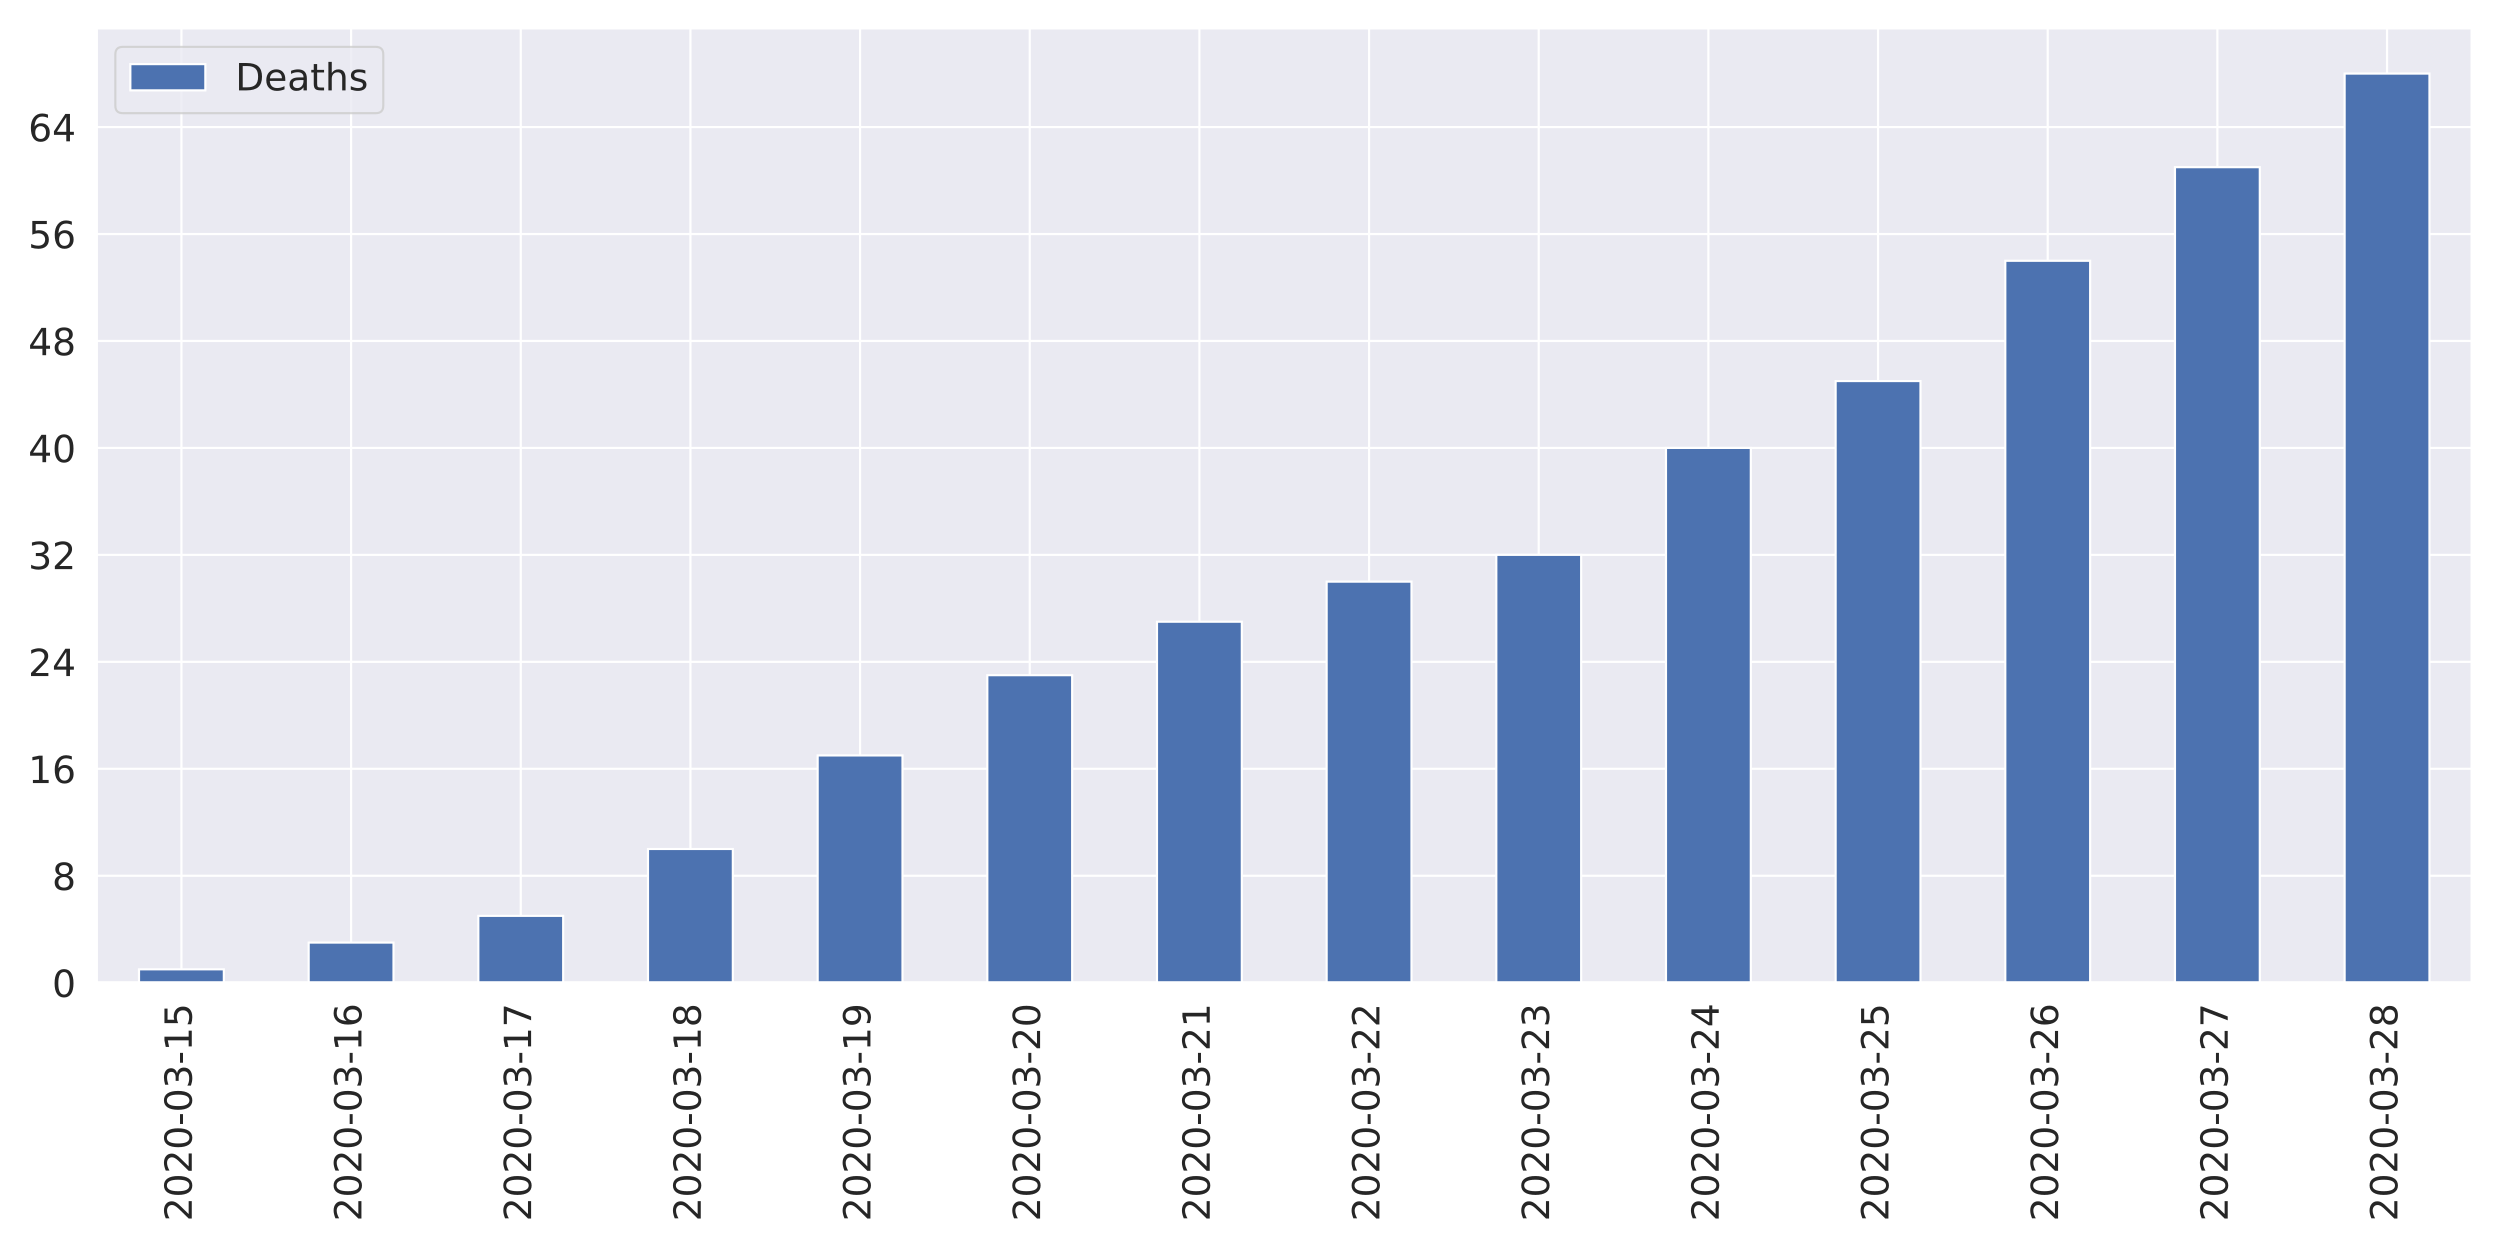
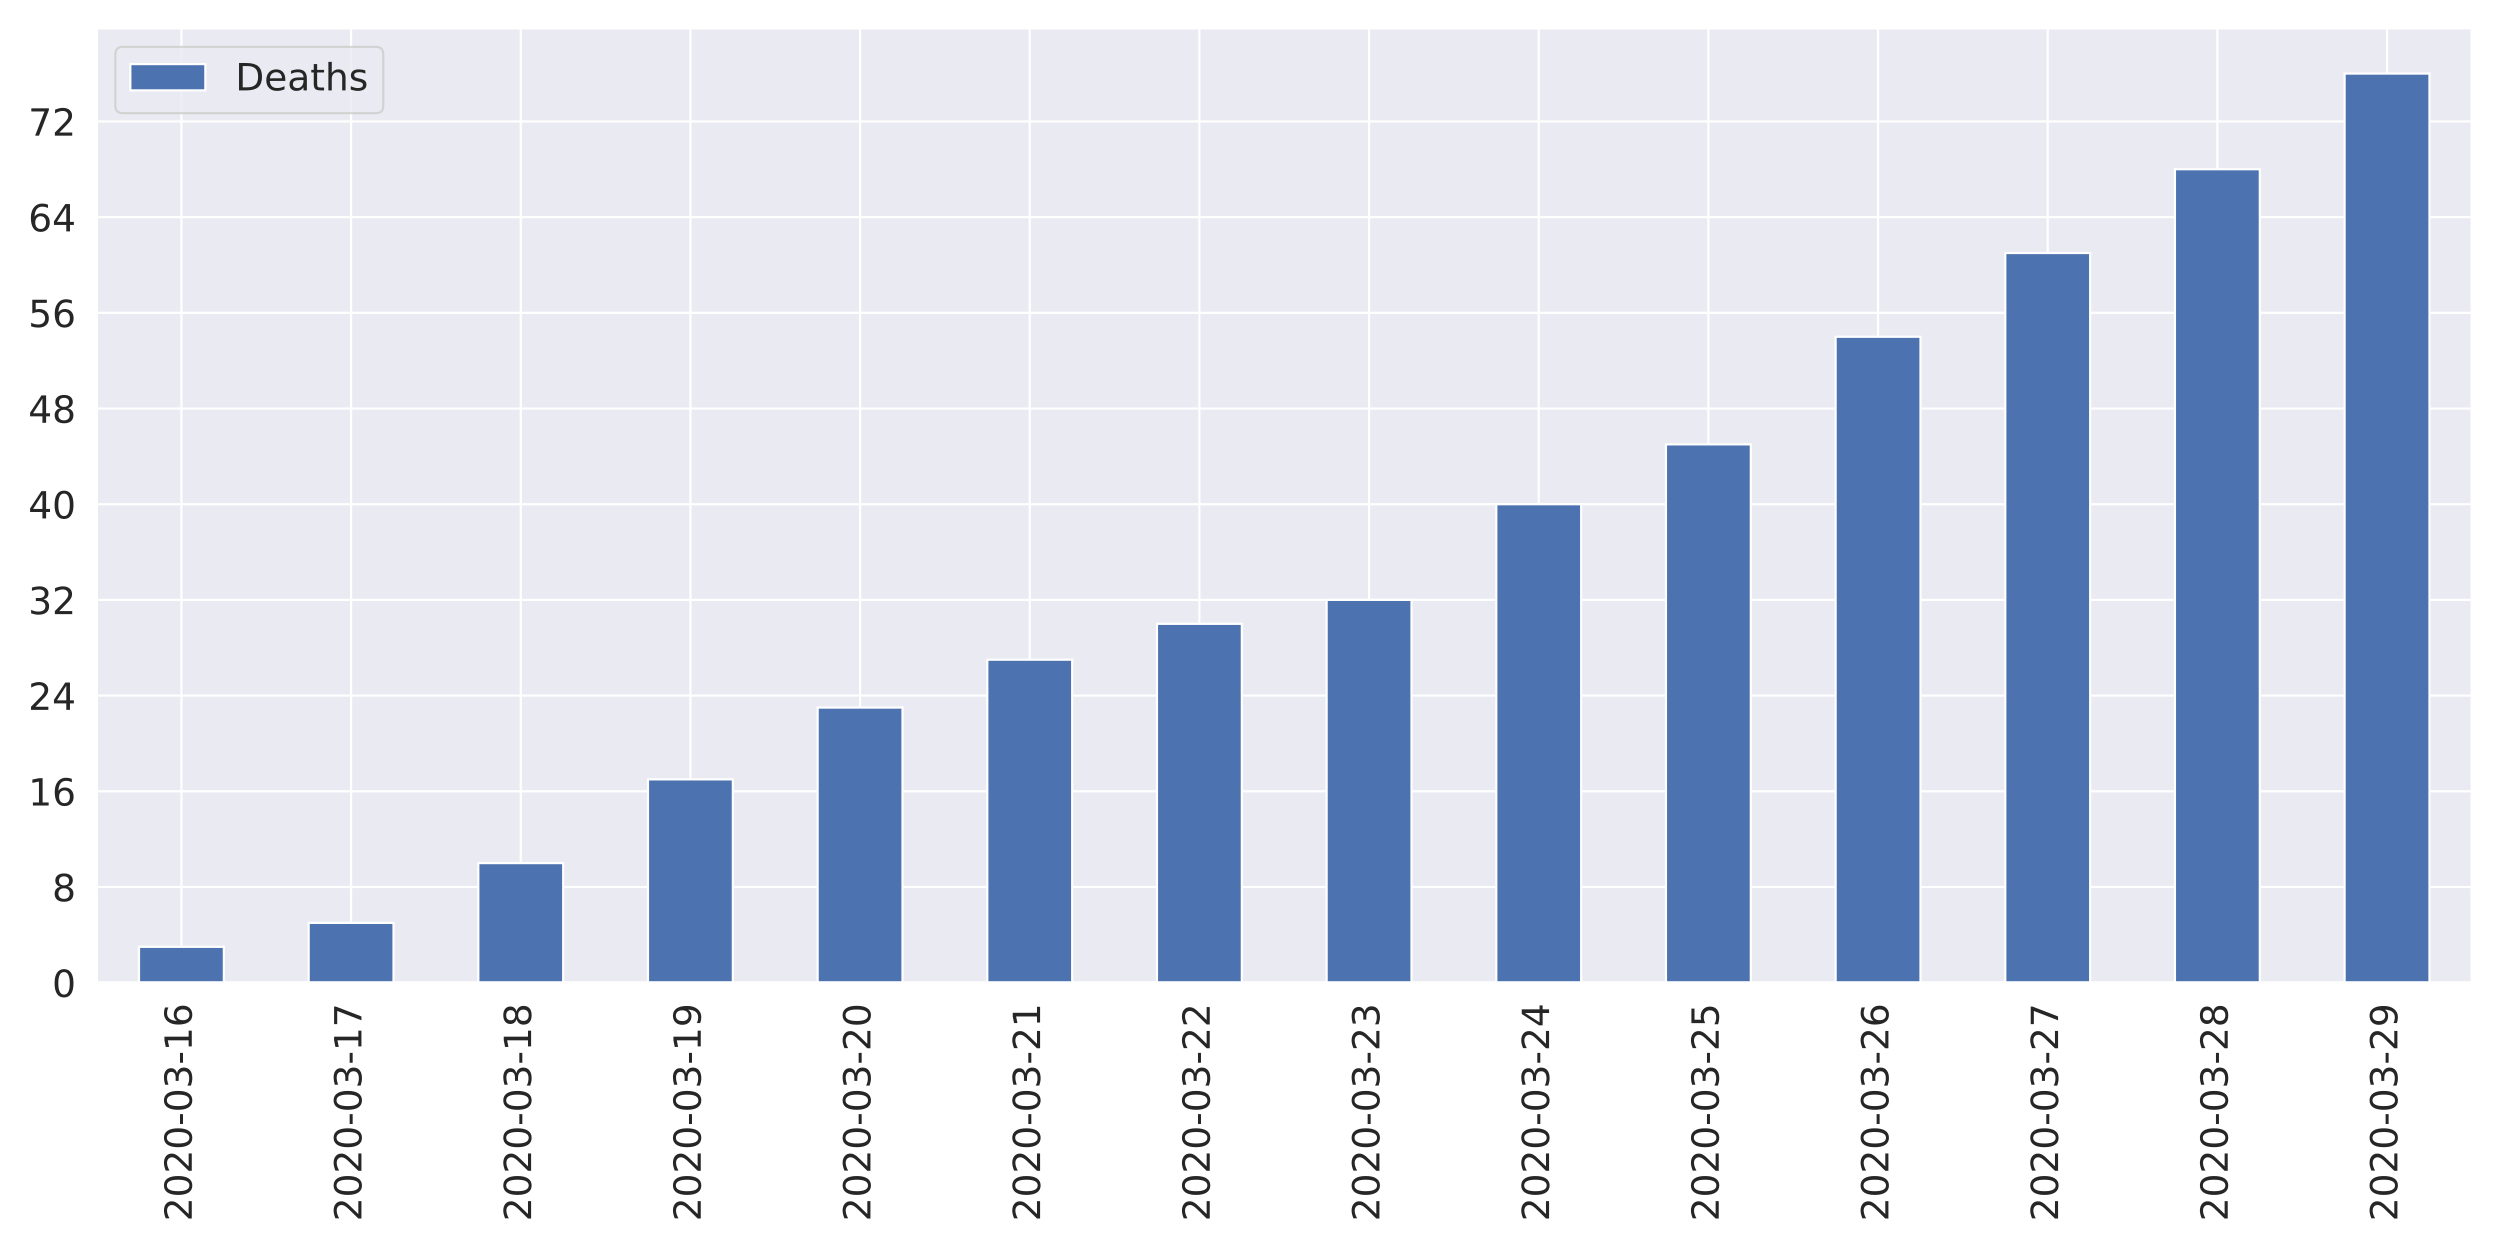
<svg xmlns="http://www.w3.org/2000/svg" xmlns:xlink="http://www.w3.org/1999/xlink" height="576pt" version="1.1" viewBox="0 0 1152 576" width="1152pt">
  <defs>
    <style type="text/css">
*{stroke-linecap:butt;stroke-linejoin:round;}
  </style>
  </defs>
  <g id="figure_1">
    <g id="patch_1">
      <path d="M 0 576  L 1152 576  L 1152 0  L 0 0  z " style="fill:#ffffff;" />
    </g>
    <g id="axes_1">
      <g id="patch_2">
        <path d="M 44.51 452.83  L 1139.04 452.83  L 1139.04 12.96  L 44.51 12.96  z " style="fill:#eaeaf2;" />
      </g>
      <g id="matplotlib.axis_1">
        <g id="xtick_1">
          <g id="line2d_1">
            <path clip-path="url(#p0f785cb7fe)" d="M 83.6 452.83  L 83.6 12.96  " style="fill:none;stroke:#ffffff;stroke-linecap:round;" />
          </g>
          <g id="text_1">
            <defs>
              <path d="M 19.188 8.297  L 53.609 8.297  L 53.609 0  L 7.328 0  L 7.328 8.297  Q 12.938 14.109 22.625 23.891  Q 32.328 33.688 34.812 36.531  Q 39.547 41.844 41.422 45.531  Q 43.312 49.219 43.312 52.781  Q 43.312 58.594 39.234 62.25  Q 35.156 65.922 28.609 65.922  Q 23.969 65.922 18.812 64.312  Q 13.672 62.703 7.812 59.422  L 7.812 69.391  Q 13.766 71.781 18.938 73  Q 24.125 74.219 28.422 74.219  Q 39.75 74.219 46.484 68.547  Q 53.219 62.891 53.219 53.422  Q 53.219 48.922 51.531 44.891  Q 49.859 40.875 45.406 35.406  Q 44.188 33.984 37.641 27.219  Q 31.109 20.453 19.188 8.297  z " id="DejaVuSans-50" />
              <path d="M 31.781 66.406  Q 24.172 66.406 20.328 58.906  Q 16.5 51.422 16.5 36.375  Q 16.5 21.391 20.328 13.891  Q 24.172 6.391 31.781 6.391  Q 39.453 6.391 43.281 13.891  Q 47.125 21.391 47.125 36.375  Q 47.125 51.422 43.281 58.906  Q 39.453 66.406 31.781 66.406  z M 31.781 74.219  Q 44.047 74.219 50.516 64.516  Q 56.984 54.828 56.984 36.375  Q 56.984 17.969 50.516 8.266  Q 44.047 -1.422 31.781 -1.422  Q 19.531 -1.422 13.062 8.266  Q 6.594 17.969 6.594 36.375  Q 6.594 54.828 13.062 64.516  Q 19.531 74.219 31.781 74.219  z " id="DejaVuSans-48" />
              <path d="M 4.891 31.391  L 31.203 31.391  L 31.203 23.391  L 4.891 23.391  z " id="DejaVuSans-45" />
              <path d="M 40.578 39.312  Q 47.656 37.797 51.625 33  Q 55.609 28.219 55.609 21.188  Q 55.609 10.406 48.188 4.484  Q 40.766 -1.422 27.094 -1.422  Q 22.516 -1.422 17.656 -0.516  Q 12.797 0.391 7.625 2.203  L 7.625 11.719  Q 11.719 9.328 16.594 8.109  Q 21.484 6.891 26.812 6.891  Q 36.078 6.891 40.938 10.547  Q 45.797 14.203 45.797 21.188  Q 45.797 27.641 41.281 31.266  Q 36.766 34.906 28.719 34.906  L 20.219 34.906  L 20.219 43.016  L 29.109 43.016  Q 36.375 43.016 40.234 45.922  Q 44.094 48.828 44.094 54.297  Q 44.094 59.906 40.109 62.906  Q 36.141 65.922 28.719 65.922  Q 24.656 65.922 20.016 65.031  Q 15.375 64.156 9.812 62.312  L 9.812 71.094  Q 15.438 72.656 20.344 73.438  Q 25.25 74.219 29.594 74.219  Q 40.828 74.219 47.359 69.109  Q 53.906 64.016 53.906 55.328  Q 53.906 49.266 50.438 45.094  Q 46.969 40.922 40.578 39.312  z " id="DejaVuSans-51" />
              <path d="M 12.406 8.297  L 28.516 8.297  L 28.516 63.922  L 10.984 60.406  L 10.984 69.391  L 28.422 72.906  L 38.281 72.906  L 38.281 8.297  L 54.391 8.297  L 54.391 0  L 12.406 0  z " id="DejaVuSans-49" />
-               <path d="M 10.797 72.906  L 49.516 72.906  L 49.516 64.594  L 19.828 64.594  L 19.828 46.734  Q 21.969 47.469 24.109 47.828  Q 26.266 48.188 28.422 48.188  Q 40.625 48.188 47.75 41.5  Q 54.891 34.812 54.891 23.391  Q 54.891 11.625 47.562 5.094  Q 40.234 -1.422 26.906 -1.422  Q 22.312 -1.422 17.547 -0.641  Q 12.797 0.141 7.719 1.703  L 7.719 11.625  Q 12.109 9.234 16.797 8.062  Q 21.484 6.891 26.703 6.891  Q 35.156 6.891 40.078 11.328  Q 45.016 15.766 45.016 23.391  Q 45.016 31 40.078 35.438  Q 35.156 39.891 26.703 39.891  Q 22.75 39.891 18.812 39.016  Q 14.891 38.141 10.797 36.281  z " id="DejaVuSans-53" />
+               <path d="M 33.016 40.375  Q 26.375 40.375 22.484 35.828  Q 18.609 31.297 18.609 23.391  Q 18.609 15.531 22.484 10.953  Q 26.375 6.391 33.016 6.391  Q 39.656 6.391 43.531 10.953  Q 47.406 15.531 47.406 23.391  Q 47.406 31.297 43.531 35.828  Q 39.656 40.375 33.016 40.375  z M 52.594 71.297  L 52.594 62.312  Q 48.875 64.062 45.094 64.984  Q 41.312 65.922 37.594 65.922  Q 27.828 65.922 22.672 59.328  Q 17.531 52.734 16.797 39.406  Q 19.672 43.656 24.016 45.922  Q 28.375 48.188 33.594 48.188  Q 44.578 48.188 50.953 41.516  Q 57.328 34.859 57.328 23.391  Q 57.328 12.156 50.688 5.359  Q 44.047 -1.422 33.016 -1.422  Q 20.359 -1.422 13.672 8.266  Q 6.984 17.969 6.984 36.375  Q 6.984 53.656 15.188 63.938  Q 23.391 74.219 37.203 74.219  Q 40.922 74.219 44.703 73.484  Q 48.484 72.75 52.594 71.297  z " id="DejaVuSans-54" />
            </defs>
            <g style="fill:#262626;" transform="translate(88.36856 562.7538)rotate(-90)scale(0.1728 -0.1728)">
              <use xlink:href="#DejaVuSans-50" />
              <use x="63.623" xlink:href="#DejaVuSans-48" />
              <use x="127.246" xlink:href="#DejaVuSans-50" />
              <use x="190.869" xlink:href="#DejaVuSans-48" />
              <use x="254.492" xlink:href="#DejaVuSans-45" />
              <use x="290.576" xlink:href="#DejaVuSans-48" />
              <use x="354.199" xlink:href="#DejaVuSans-51" />
              <use x="417.822" xlink:href="#DejaVuSans-45" />
              <use x="453.906" xlink:href="#DejaVuSans-49" />
-               <use x="517.529" xlink:href="#DejaVuSans-53" />
+               <use x="517.529" xlink:href="#DejaVuSans-54" />
            </g>
          </g>
        </g>
        <g id="xtick_2">
          <g id="line2d_2">
            <path clip-path="url(#p0f785cb7fe)" d="M 161.781 452.83  L 161.781 12.96  " style="fill:none;stroke:#ffffff;stroke-linecap:round;" />
          </g>
          <g id="text_2">
            <defs>
-               <path d="M 33.016 40.375  Q 26.375 40.375 22.484 35.828  Q 18.609 31.297 18.609 23.391  Q 18.609 15.531 22.484 10.953  Q 26.375 6.391 33.016 6.391  Q 39.656 6.391 43.531 10.953  Q 47.406 15.531 47.406 23.391  Q 47.406 31.297 43.531 35.828  Q 39.656 40.375 33.016 40.375  z M 52.594 71.297  L 52.594 62.312  Q 48.875 64.062 45.094 64.984  Q 41.312 65.922 37.594 65.922  Q 27.828 65.922 22.672 59.328  Q 17.531 52.734 16.797 39.406  Q 19.672 43.656 24.016 45.922  Q 28.375 48.188 33.594 48.188  Q 44.578 48.188 50.953 41.516  Q 57.328 34.859 57.328 23.391  Q 57.328 12.156 50.688 5.359  Q 44.047 -1.422 33.016 -1.422  Q 20.359 -1.422 13.672 8.266  Q 6.984 17.969 6.984 36.375  Q 6.984 53.656 15.188 63.938  Q 23.391 74.219 37.203 74.219  Q 40.922 74.219 44.703 73.484  Q 48.484 72.75 52.594 71.297  z " id="DejaVuSans-54" />
+               <path d="M 8.203 72.906  L 55.078 72.906  L 55.078 68.703  L 28.609 0  L 18.312 0  L 43.219 64.594  L 8.203 64.594  z " id="DejaVuSans-55" />
            </defs>
            <g style="fill:#262626;" transform="translate(166.5493 562.7538)rotate(-90)scale(0.1728 -0.1728)">
              <use xlink:href="#DejaVuSans-50" />
              <use x="63.623" xlink:href="#DejaVuSans-48" />
              <use x="127.246" xlink:href="#DejaVuSans-50" />
              <use x="190.869" xlink:href="#DejaVuSans-48" />
              <use x="254.492" xlink:href="#DejaVuSans-45" />
              <use x="290.576" xlink:href="#DejaVuSans-48" />
              <use x="354.199" xlink:href="#DejaVuSans-51" />
              <use x="417.822" xlink:href="#DejaVuSans-45" />
              <use x="453.906" xlink:href="#DejaVuSans-49" />
-               <use x="517.529" xlink:href="#DejaVuSans-54" />
+               <use x="517.529" xlink:href="#DejaVuSans-55" />
            </g>
          </g>
        </g>
        <g id="xtick_3">
          <g id="line2d_3">
            <path clip-path="url(#p0f785cb7fe)" d="M 239.962 452.83  L 239.962 12.96  " style="fill:none;stroke:#ffffff;stroke-linecap:round;" />
          </g>
          <g id="text_3">
            <defs>
-               <path d="M 8.203 72.906  L 55.078 72.906  L 55.078 68.703  L 28.609 0  L 18.312 0  L 43.219 64.594  L 8.203 64.594  z " id="DejaVuSans-55" />
+               <path d="M 31.781 34.625  Q 24.75 34.625 20.719 30.859  Q 16.703 27.094 16.703 20.516  Q 16.703 13.922 20.719 10.156  Q 24.75 6.391 31.781 6.391  Q 38.812 6.391 42.859 10.172  Q 46.922 13.969 46.922 20.516  Q 46.922 27.094 42.891 30.859  Q 38.875 34.625 31.781 34.625  z M 21.922 38.812  Q 15.578 40.375 12.031 44.719  Q 8.5 49.078 8.5 55.328  Q 8.5 64.062 14.719 69.141  Q 20.953 74.219 31.781 74.219  Q 42.672 74.219 48.875 69.141  Q 55.078 64.062 55.078 55.328  Q 55.078 49.078 51.531 44.719  Q 48 40.375 41.703 38.812  Q 48.828 37.156 52.797 32.312  Q 56.781 27.484 56.781 20.516  Q 56.781 9.906 50.312 4.234  Q 43.844 -1.422 31.781 -1.422  Q 19.734 -1.422 13.25 4.234  Q 6.781 9.906 6.781 20.516  Q 6.781 27.484 10.781 32.312  Q 14.797 37.156 21.922 38.812  z M 18.312 54.391  Q 18.312 48.734 21.844 45.562  Q 25.391 42.391 31.781 42.391  Q 38.141 42.391 41.719 45.562  Q 45.312 48.734 45.312 54.391  Q 45.312 60.062 41.719 63.234  Q 38.141 66.406 31.781 66.406  Q 25.391 66.406 21.844 63.234  Q 18.312 60.062 18.312 54.391  z " id="DejaVuSans-56" />
            </defs>
            <g style="fill:#262626;" transform="translate(244.73 562.7538)rotate(-90)scale(0.1728 -0.1728)">
              <use xlink:href="#DejaVuSans-50" />
              <use x="63.623" xlink:href="#DejaVuSans-48" />
              <use x="127.246" xlink:href="#DejaVuSans-50" />
              <use x="190.869" xlink:href="#DejaVuSans-48" />
              <use x="254.492" xlink:href="#DejaVuSans-45" />
              <use x="290.576" xlink:href="#DejaVuSans-48" />
              <use x="354.199" xlink:href="#DejaVuSans-51" />
              <use x="417.822" xlink:href="#DejaVuSans-45" />
              <use x="453.906" xlink:href="#DejaVuSans-49" />
-               <use x="517.529" xlink:href="#DejaVuSans-55" />
+               <use x="517.529" xlink:href="#DejaVuSans-56" />
            </g>
          </g>
        </g>
        <g id="xtick_4">
          <g id="line2d_4">
            <path clip-path="url(#p0f785cb7fe)" d="M 318.142 452.83  L 318.142 12.96  " style="fill:none;stroke:#ffffff;stroke-linecap:round;" />
          </g>
          <g id="text_4">
            <defs>
-               <path d="M 31.781 34.625  Q 24.75 34.625 20.719 30.859  Q 16.703 27.094 16.703 20.516  Q 16.703 13.922 20.719 10.156  Q 24.75 6.391 31.781 6.391  Q 38.812 6.391 42.859 10.172  Q 46.922 13.969 46.922 20.516  Q 46.922 27.094 42.891 30.859  Q 38.875 34.625 31.781 34.625  z M 21.922 38.812  Q 15.578 40.375 12.031 44.719  Q 8.5 49.078 8.5 55.328  Q 8.5 64.062 14.719 69.141  Q 20.953 74.219 31.781 74.219  Q 42.672 74.219 48.875 69.141  Q 55.078 64.062 55.078 55.328  Q 55.078 49.078 51.531 44.719  Q 48 40.375 41.703 38.812  Q 48.828 37.156 52.797 32.312  Q 56.781 27.484 56.781 20.516  Q 56.781 9.906 50.312 4.234  Q 43.844 -1.422 31.781 -1.422  Q 19.734 -1.422 13.25 4.234  Q 6.781 9.906 6.781 20.516  Q 6.781 27.484 10.781 32.312  Q 14.797 37.156 21.922 38.812  z M 18.312 54.391  Q 18.312 48.734 21.844 45.562  Q 25.391 42.391 31.781 42.391  Q 38.141 42.391 41.719 45.562  Q 45.312 48.734 45.312 54.391  Q 45.312 60.062 41.719 63.234  Q 38.141 66.406 31.781 66.406  Q 25.391 66.406 21.844 63.234  Q 18.312 60.062 18.312 54.391  z " id="DejaVuSans-56" />
+               <path d="M 10.984 1.516  L 10.984 10.5  Q 14.703 8.734 18.5 7.812  Q 22.312 6.891 25.984 6.891  Q 35.75 6.891 40.891 13.453  Q 46.047 20.016 46.781 33.406  Q 43.953 29.203 39.594 26.953  Q 35.25 24.703 29.984 24.703  Q 19.047 24.703 12.672 31.312  Q 6.297 37.938 6.297 49.422  Q 6.297 60.641 12.938 67.422  Q 19.578 74.219 30.609 74.219  Q 43.266 74.219 49.922 64.516  Q 56.594 54.828 56.594 36.375  Q 56.594 19.141 48.406 8.859  Q 40.234 -1.422 26.422 -1.422  Q 22.703 -1.422 18.891 -0.688  Q 15.094 0.047 10.984 1.516  z M 30.609 32.422  Q 37.25 32.422 41.125 36.953  Q 45.016 41.5 45.016 49.422  Q 45.016 57.281 41.125 61.844  Q 37.25 66.406 30.609 66.406  Q 23.969 66.406 20.094 61.844  Q 16.219 57.281 16.219 49.422  Q 16.219 41.5 20.094 36.953  Q 23.969 32.422 30.609 32.422  z " id="DejaVuSans-57" />
            </defs>
            <g style="fill:#262626;" transform="translate(322.9107 562.7538)rotate(-90)scale(0.1728 -0.1728)">
              <use xlink:href="#DejaVuSans-50" />
              <use x="63.623" xlink:href="#DejaVuSans-48" />
              <use x="127.246" xlink:href="#DejaVuSans-50" />
              <use x="190.869" xlink:href="#DejaVuSans-48" />
              <use x="254.492" xlink:href="#DejaVuSans-45" />
              <use x="290.576" xlink:href="#DejaVuSans-48" />
              <use x="354.199" xlink:href="#DejaVuSans-51" />
              <use x="417.822" xlink:href="#DejaVuSans-45" />
              <use x="453.906" xlink:href="#DejaVuSans-49" />
-               <use x="517.529" xlink:href="#DejaVuSans-56" />
+               <use x="517.529" xlink:href="#DejaVuSans-57" />
            </g>
          </g>
        </g>
        <g id="xtick_5">
          <g id="line2d_5">
            <path clip-path="url(#p0f785cb7fe)" d="M 396.323 452.83  L 396.323 12.96  " style="fill:none;stroke:#ffffff;stroke-linecap:round;" />
          </g>
          <g id="text_5">
-             <defs>
-               <path d="M 10.984 1.516  L 10.984 10.5  Q 14.703 8.734 18.5 7.812  Q 22.312 6.891 25.984 6.891  Q 35.75 6.891 40.891 13.453  Q 46.047 20.016 46.781 33.406  Q 43.953 29.203 39.594 26.953  Q 35.25 24.703 29.984 24.703  Q 19.047 24.703 12.672 31.312  Q 6.297 37.938 6.297 49.422  Q 6.297 60.641 12.938 67.422  Q 19.578 74.219 30.609 74.219  Q 43.266 74.219 49.922 64.516  Q 56.594 54.828 56.594 36.375  Q 56.594 19.141 48.406 8.859  Q 40.234 -1.422 26.422 -1.422  Q 22.703 -1.422 18.891 -0.688  Q 15.094 0.047 10.984 1.516  z M 30.609 32.422  Q 37.25 32.422 41.125 36.953  Q 45.016 41.5 45.016 49.422  Q 45.016 57.281 41.125 61.844  Q 37.25 66.406 30.609 66.406  Q 23.969 66.406 20.094 61.844  Q 16.219 57.281 16.219 49.422  Q 16.219 41.5 20.094 36.953  Q 23.969 32.422 30.609 32.422  z " id="DejaVuSans-57" />
-             </defs>
            <g style="fill:#262626;" transform="translate(401.0914 562.7538)rotate(-90)scale(0.1728 -0.1728)">
              <use xlink:href="#DejaVuSans-50" />
              <use x="63.623" xlink:href="#DejaVuSans-48" />
              <use x="127.246" xlink:href="#DejaVuSans-50" />
              <use x="190.869" xlink:href="#DejaVuSans-48" />
              <use x="254.492" xlink:href="#DejaVuSans-45" />
              <use x="290.576" xlink:href="#DejaVuSans-48" />
              <use x="354.199" xlink:href="#DejaVuSans-51" />
              <use x="417.822" xlink:href="#DejaVuSans-45" />
-               <use x="453.906" xlink:href="#DejaVuSans-49" />
-               <use x="517.529" xlink:href="#DejaVuSans-57" />
+               <use x="453.906" xlink:href="#DejaVuSans-50" />
+               <use x="517.529" xlink:href="#DejaVuSans-48" />
            </g>
          </g>
        </g>
        <g id="xtick_6">
          <g id="line2d_6">
            <path clip-path="url(#p0f785cb7fe)" d="M 474.504 452.83  L 474.504 12.96  " style="fill:none;stroke:#ffffff;stroke-linecap:round;" />
          </g>
          <g id="text_6">
            <g style="fill:#262626;" transform="translate(479.2721 562.7538)rotate(-90)scale(0.1728 -0.1728)">
              <use xlink:href="#DejaVuSans-50" />
              <use x="63.623" xlink:href="#DejaVuSans-48" />
              <use x="127.246" xlink:href="#DejaVuSans-50" />
              <use x="190.869" xlink:href="#DejaVuSans-48" />
              <use x="254.492" xlink:href="#DejaVuSans-45" />
              <use x="290.576" xlink:href="#DejaVuSans-48" />
              <use x="354.199" xlink:href="#DejaVuSans-51" />
              <use x="417.822" xlink:href="#DejaVuSans-45" />
              <use x="453.906" xlink:href="#DejaVuSans-50" />
-               <use x="517.529" xlink:href="#DejaVuSans-48" />
+               <use x="517.529" xlink:href="#DejaVuSans-49" />
            </g>
          </g>
        </g>
        <g id="xtick_7">
          <g id="line2d_7">
            <path clip-path="url(#p0f785cb7fe)" d="M 552.685 452.83  L 552.685 12.96  " style="fill:none;stroke:#ffffff;stroke-linecap:round;" />
          </g>
          <g id="text_7">
            <g style="fill:#262626;" transform="translate(557.4528 562.7538)rotate(-90)scale(0.1728 -0.1728)">
              <use xlink:href="#DejaVuSans-50" />
              <use x="63.623" xlink:href="#DejaVuSans-48" />
              <use x="127.246" xlink:href="#DejaVuSans-50" />
              <use x="190.869" xlink:href="#DejaVuSans-48" />
              <use x="254.492" xlink:href="#DejaVuSans-45" />
              <use x="290.576" xlink:href="#DejaVuSans-48" />
              <use x="354.199" xlink:href="#DejaVuSans-51" />
              <use x="417.822" xlink:href="#DejaVuSans-45" />
              <use x="453.906" xlink:href="#DejaVuSans-50" />
-               <use x="517.529" xlink:href="#DejaVuSans-49" />
+               <use x="517.529" xlink:href="#DejaVuSans-50" />
            </g>
          </g>
        </g>
        <g id="xtick_8">
          <g id="line2d_8">
            <path clip-path="url(#p0f785cb7fe)" d="M 630.865 452.83  L 630.865 12.96  " style="fill:none;stroke:#ffffff;stroke-linecap:round;" />
          </g>
          <g id="text_8">
            <g style="fill:#262626;" transform="translate(635.6336 562.7538)rotate(-90)scale(0.1728 -0.1728)">
              <use xlink:href="#DejaVuSans-50" />
              <use x="63.623" xlink:href="#DejaVuSans-48" />
              <use x="127.246" xlink:href="#DejaVuSans-50" />
              <use x="190.869" xlink:href="#DejaVuSans-48" />
              <use x="254.492" xlink:href="#DejaVuSans-45" />
              <use x="290.576" xlink:href="#DejaVuSans-48" />
              <use x="354.199" xlink:href="#DejaVuSans-51" />
              <use x="417.822" xlink:href="#DejaVuSans-45" />
              <use x="453.906" xlink:href="#DejaVuSans-50" />
-               <use x="517.529" xlink:href="#DejaVuSans-50" />
+               <use x="517.529" xlink:href="#DejaVuSans-51" />
            </g>
          </g>
        </g>
        <g id="xtick_9">
          <g id="line2d_9">
            <path clip-path="url(#p0f785cb7fe)" d="M 709.046 452.83  L 709.046 12.96  " style="fill:none;stroke:#ffffff;stroke-linecap:round;" />
          </g>
          <g id="text_9">
+             <defs>
+               <path d="M 37.797 64.312  L 12.891 25.391  L 37.797 25.391  z M 35.203 72.906  L 47.609 72.906  L 47.609 25.391  L 58.016 25.391  L 58.016 17.188  L 47.609 17.188  L 47.609 0  L 37.797 0  L 37.797 17.188  L 4.891 17.188  L 4.891 26.703  z " id="DejaVuSans-52" />
+             </defs>
            <g style="fill:#262626;" transform="translate(713.8143 562.7538)rotate(-90)scale(0.1728 -0.1728)">
              <use xlink:href="#DejaVuSans-50" />
              <use x="63.623" xlink:href="#DejaVuSans-48" />
              <use x="127.246" xlink:href="#DejaVuSans-50" />
              <use x="190.869" xlink:href="#DejaVuSans-48" />
              <use x="254.492" xlink:href="#DejaVuSans-45" />
              <use x="290.576" xlink:href="#DejaVuSans-48" />
              <use x="354.199" xlink:href="#DejaVuSans-51" />
              <use x="417.822" xlink:href="#DejaVuSans-45" />
              <use x="453.906" xlink:href="#DejaVuSans-50" />
-               <use x="517.529" xlink:href="#DejaVuSans-51" />
+               <use x="517.529" xlink:href="#DejaVuSans-52" />
            </g>
          </g>
        </g>
        <g id="xtick_10">
          <g id="line2d_10">
            <path clip-path="url(#p0f785cb7fe)" d="M 787.227 452.83  L 787.227 12.96  " style="fill:none;stroke:#ffffff;stroke-linecap:round;" />
          </g>
          <g id="text_10">
            <defs>
-               <path d="M 37.797 64.312  L 12.891 25.391  L 37.797 25.391  z M 35.203 72.906  L 47.609 72.906  L 47.609 25.391  L 58.016 25.391  L 58.016 17.188  L 47.609 17.188  L 47.609 0  L 37.797 0  L 37.797 17.188  L 4.891 17.188  L 4.891 26.703  z " id="DejaVuSans-52" />
+               <path d="M 10.797 72.906  L 49.516 72.906  L 49.516 64.594  L 19.828 64.594  L 19.828 46.734  Q 21.969 47.469 24.109 47.828  Q 26.266 48.188 28.422 48.188  Q 40.625 48.188 47.75 41.5  Q 54.891 34.812 54.891 23.391  Q 54.891 11.625 47.562 5.094  Q 40.234 -1.422 26.906 -1.422  Q 22.312 -1.422 17.547 -0.641  Q 12.797 0.141 7.719 1.703  L 7.719 11.625  Q 12.109 9.234 16.797 8.062  Q 21.484 6.891 26.703 6.891  Q 35.156 6.891 40.078 11.328  Q 45.016 15.766 45.016 23.391  Q 45.016 31 40.078 35.438  Q 35.156 39.891 26.703 39.891  Q 22.75 39.891 18.812 39.016  Q 14.891 38.141 10.797 36.281  z " id="DejaVuSans-53" />
            </defs>
            <g style="fill:#262626;" transform="translate(791.995 562.7538)rotate(-90)scale(0.1728 -0.1728)">
              <use xlink:href="#DejaVuSans-50" />
              <use x="63.623" xlink:href="#DejaVuSans-48" />
              <use x="127.246" xlink:href="#DejaVuSans-50" />
              <use x="190.869" xlink:href="#DejaVuSans-48" />
              <use x="254.492" xlink:href="#DejaVuSans-45" />
              <use x="290.576" xlink:href="#DejaVuSans-48" />
              <use x="354.199" xlink:href="#DejaVuSans-51" />
              <use x="417.822" xlink:href="#DejaVuSans-45" />
              <use x="453.906" xlink:href="#DejaVuSans-50" />
-               <use x="517.529" xlink:href="#DejaVuSans-52" />
+               <use x="517.529" xlink:href="#DejaVuSans-53" />
            </g>
          </g>
        </g>
        <g id="xtick_11">
          <g id="line2d_11">
            <path clip-path="url(#p0f785cb7fe)" d="M 865.408 452.83  L 865.408 12.96  " style="fill:none;stroke:#ffffff;stroke-linecap:round;" />
          </g>
          <g id="text_11">
            <g style="fill:#262626;" transform="translate(870.1757 562.7538)rotate(-90)scale(0.1728 -0.1728)">
              <use xlink:href="#DejaVuSans-50" />
              <use x="63.623" xlink:href="#DejaVuSans-48" />
              <use x="127.246" xlink:href="#DejaVuSans-50" />
              <use x="190.869" xlink:href="#DejaVuSans-48" />
              <use x="254.492" xlink:href="#DejaVuSans-45" />
              <use x="290.576" xlink:href="#DejaVuSans-48" />
              <use x="354.199" xlink:href="#DejaVuSans-51" />
              <use x="417.822" xlink:href="#DejaVuSans-45" />
              <use x="453.906" xlink:href="#DejaVuSans-50" />
-               <use x="517.529" xlink:href="#DejaVuSans-53" />
+               <use x="517.529" xlink:href="#DejaVuSans-54" />
            </g>
          </g>
        </g>
        <g id="xtick_12">
          <g id="line2d_12">
            <path clip-path="url(#p0f785cb7fe)" d="M 943.588 452.83  L 943.588 12.96  " style="fill:none;stroke:#ffffff;stroke-linecap:round;" />
          </g>
          <g id="text_12">
            <g style="fill:#262626;" transform="translate(948.3564 562.7538)rotate(-90)scale(0.1728 -0.1728)">
              <use xlink:href="#DejaVuSans-50" />
              <use x="63.623" xlink:href="#DejaVuSans-48" />
              <use x="127.246" xlink:href="#DejaVuSans-50" />
              <use x="190.869" xlink:href="#DejaVuSans-48" />
              <use x="254.492" xlink:href="#DejaVuSans-45" />
              <use x="290.576" xlink:href="#DejaVuSans-48" />
              <use x="354.199" xlink:href="#DejaVuSans-51" />
              <use x="417.822" xlink:href="#DejaVuSans-45" />
              <use x="453.906" xlink:href="#DejaVuSans-50" />
-               <use x="517.529" xlink:href="#DejaVuSans-54" />
+               <use x="517.529" xlink:href="#DejaVuSans-55" />
            </g>
          </g>
        </g>
        <g id="xtick_13">
          <g id="line2d_13">
            <path clip-path="url(#p0f785cb7fe)" d="M 1021.769 452.83  L 1021.769 12.96  " style="fill:none;stroke:#ffffff;stroke-linecap:round;" />
          </g>
          <g id="text_13">
            <g style="fill:#262626;" transform="translate(1026.537 562.7538)rotate(-90)scale(0.1728 -0.1728)">
              <use xlink:href="#DejaVuSans-50" />
              <use x="63.623" xlink:href="#DejaVuSans-48" />
              <use x="127.246" xlink:href="#DejaVuSans-50" />
              <use x="190.869" xlink:href="#DejaVuSans-48" />
              <use x="254.492" xlink:href="#DejaVuSans-45" />
              <use x="290.576" xlink:href="#DejaVuSans-48" />
              <use x="354.199" xlink:href="#DejaVuSans-51" />
              <use x="417.822" xlink:href="#DejaVuSans-45" />
              <use x="453.906" xlink:href="#DejaVuSans-50" />
-               <use x="517.529" xlink:href="#DejaVuSans-55" />
+               <use x="517.529" xlink:href="#DejaVuSans-56" />
            </g>
          </g>
        </g>
        <g id="xtick_14">
          <g id="line2d_14">
            <path clip-path="url(#p0f785cb7fe)" d="M 1099.95 452.83  L 1099.95 12.96  " style="fill:none;stroke:#ffffff;stroke-linecap:round;" />
          </g>
          <g id="text_14">
            <g style="fill:#262626;" transform="translate(1104.718 562.7538)rotate(-90)scale(0.1728 -0.1728)">
              <use xlink:href="#DejaVuSans-50" />
              <use x="63.623" xlink:href="#DejaVuSans-48" />
              <use x="127.246" xlink:href="#DejaVuSans-50" />
              <use x="190.869" xlink:href="#DejaVuSans-48" />
              <use x="254.492" xlink:href="#DejaVuSans-45" />
              <use x="290.576" xlink:href="#DejaVuSans-48" />
              <use x="354.199" xlink:href="#DejaVuSans-51" />
              <use x="417.822" xlink:href="#DejaVuSans-45" />
              <use x="453.906" xlink:href="#DejaVuSans-50" />
-               <use x="517.529" xlink:href="#DejaVuSans-56" />
+               <use x="517.529" xlink:href="#DejaVuSans-57" />
            </g>
          </g>
        </g>
      </g>
      <g id="matplotlib.axis_2">
        <g id="ytick_1">
          <g id="line2d_15">
            <path clip-path="url(#p0f785cb7fe)" d="M 44.51 452.83  L 1139.04 452.83  " style="fill:none;stroke:#ffffff;stroke-linecap:round;" />
          </g>
          <g id="text_15">
            <g style="fill:#262626;" transform="translate(24.0156 459.3951)scale(0.1728 -0.1728)">
              <use xlink:href="#DejaVuSans-48" />
            </g>
          </g>
        </g>
        <g id="ytick_2">
          <g id="line2d_16">
-             <path clip-path="url(#p0f785cb7fe)" d="M 44.51 403.545  L 1139.04 403.545  " style="fill:none;stroke:#ffffff;stroke-linecap:round;" />
+             <path clip-path="url(#p0f785cb7fe)" d="M 44.51 408.733  L 1139.04 408.733  " style="fill:none;stroke:#ffffff;stroke-linecap:round;" />
          </g>
          <g id="text_16">
-             <g style="fill:#262626;" transform="translate(24.0156 410.1099)scale(0.1728 -0.1728)">
+             <g style="fill:#262626;" transform="translate(24.0156 415.2978)scale(0.1728 -0.1728)">
              <use xlink:href="#DejaVuSans-56" />
            </g>
          </g>
        </g>
        <g id="ytick_3">
          <g id="line2d_17">
-             <path clip-path="url(#p0f785cb7fe)" d="M 44.51 354.26  L 1139.04 354.26  " style="fill:none;stroke:#ffffff;stroke-linecap:round;" />
+             <path clip-path="url(#p0f785cb7fe)" d="M 44.51 364.636  L 1139.04 364.636  " style="fill:none;stroke:#ffffff;stroke-linecap:round;" />
          </g>
          <g id="text_17">
-             <g style="fill:#262626;" transform="translate(13.0212 360.8247)scale(0.1728 -0.1728)">
+             <g style="fill:#262626;" transform="translate(13.0212 371.2006)scale(0.1728 -0.1728)">
              <use xlink:href="#DejaVuSans-49" />
              <use x="63.623" xlink:href="#DejaVuSans-54" />
            </g>
          </g>
        </g>
        <g id="ytick_4">
          <g id="line2d_18">
-             <path clip-path="url(#p0f785cb7fe)" d="M 44.51 304.975  L 1139.04 304.975  " style="fill:none;stroke:#ffffff;stroke-linecap:round;" />
+             <path clip-path="url(#p0f785cb7fe)" d="M 44.51 320.538  L 1139.04 320.538  " style="fill:none;stroke:#ffffff;stroke-linecap:round;" />
          </g>
          <g id="text_18">
-             <g style="fill:#262626;" transform="translate(13.0212 311.5396)scale(0.1728 -0.1728)">
+             <g style="fill:#262626;" transform="translate(13.0212 327.1033)scale(0.1728 -0.1728)">
              <use xlink:href="#DejaVuSans-50" />
              <use x="63.623" xlink:href="#DejaVuSans-52" />
            </g>
          </g>
        </g>
        <g id="ytick_5">
          <g id="line2d_19">
-             <path clip-path="url(#p0f785cb7fe)" d="M 44.51 255.689  L 1139.04 255.689  " style="fill:none;stroke:#ffffff;stroke-linecap:round;" />
+             <path clip-path="url(#p0f785cb7fe)" d="M 44.51 276.441  L 1139.04 276.441  " style="fill:none;stroke:#ffffff;stroke-linecap:round;" />
          </g>
          <g id="text_19">
-             <g style="fill:#262626;" transform="translate(13.0212 262.2544)scale(0.1728 -0.1728)">
+             <g style="fill:#262626;" transform="translate(13.0212 283.0061)scale(0.1728 -0.1728)">
              <use xlink:href="#DejaVuSans-51" />
              <use x="63.623" xlink:href="#DejaVuSans-50" />
            </g>
          </g>
        </g>
        <g id="ytick_6">
          <g id="line2d_20">
-             <path clip-path="url(#p0f785cb7fe)" d="M 44.51 206.404  L 1139.04 206.404  " style="fill:none;stroke:#ffffff;stroke-linecap:round;" />
+             <path clip-path="url(#p0f785cb7fe)" d="M 44.51 232.344  L 1139.04 232.344  " style="fill:none;stroke:#ffffff;stroke-linecap:round;" />
          </g>
          <g id="text_20">
-             <g style="fill:#262626;" transform="translate(13.0212 212.9693)scale(0.1728 -0.1728)">
+             <g style="fill:#262626;" transform="translate(13.0212 238.9088)scale(0.1728 -0.1728)">
              <use xlink:href="#DejaVuSans-52" />
              <use x="63.623" xlink:href="#DejaVuSans-48" />
            </g>
          </g>
        </g>
        <g id="ytick_7">
          <g id="line2d_21">
-             <path clip-path="url(#p0f785cb7fe)" d="M 44.51 157.119  L 1139.04 157.119  " style="fill:none;stroke:#ffffff;stroke-linecap:round;" />
+             <path clip-path="url(#p0f785cb7fe)" d="M 44.51 188.247  L 1139.04 188.247  " style="fill:none;stroke:#ffffff;stroke-linecap:round;" />
          </g>
          <g id="text_21">
-             <g style="fill:#262626;" transform="translate(13.0212 163.6841)scale(0.1728 -0.1728)">
+             <g style="fill:#262626;" transform="translate(13.0212 194.8116)scale(0.1728 -0.1728)">
              <use xlink:href="#DejaVuSans-52" />
              <use x="63.623" xlink:href="#DejaVuSans-56" />
            </g>
          </g>
        </g>
        <g id="ytick_8">
          <g id="line2d_22">
-             <path clip-path="url(#p0f785cb7fe)" d="M 44.51 107.834  L 1139.04 107.834  " style="fill:none;stroke:#ffffff;stroke-linecap:round;" />
+             <path clip-path="url(#p0f785cb7fe)" d="M 44.51 144.149  L 1139.04 144.149  " style="fill:none;stroke:#ffffff;stroke-linecap:round;" />
          </g>
          <g id="text_22">
-             <g style="fill:#262626;" transform="translate(13.0212 114.399)scale(0.1728 -0.1728)">
+             <g style="fill:#262626;" transform="translate(13.0212 150.7143)scale(0.1728 -0.1728)">
              <use xlink:href="#DejaVuSans-53" />
              <use x="63.623" xlink:href="#DejaVuSans-54" />
            </g>
          </g>
        </g>
        <g id="ytick_9">
          <g id="line2d_23">
-             <path clip-path="url(#p0f785cb7fe)" d="M 44.51 58.549  L 1139.04 58.549  " style="fill:none;stroke:#ffffff;stroke-linecap:round;" />
+             <path clip-path="url(#p0f785cb7fe)" d="M 44.51 100.052  L 1139.04 100.052  " style="fill:none;stroke:#ffffff;stroke-linecap:round;" />
          </g>
          <g id="text_23">
-             <g style="fill:#262626;" transform="translate(13.0212 65.11382)scale(0.1728 -0.1728)">
+             <g style="fill:#262626;" transform="translate(13.0212 106.6171)scale(0.1728 -0.1728)">
              <use xlink:href="#DejaVuSans-54" />
              <use x="63.623" xlink:href="#DejaVuSans-52" />
            </g>
          </g>
        </g>
+         <g id="ytick_10">
+           <g id="line2d_24">
+             <path clip-path="url(#p0f785cb7fe)" d="M 44.51 55.955  L 1139.04 55.955  " style="fill:none;stroke:#ffffff;stroke-linecap:round;" />
+           </g>
+           <g id="text_24">
+             <g style="fill:#262626;" transform="translate(13.0212 62.51986)scale(0.1728 -0.1728)">
+               <use xlink:href="#DejaVuSans-55" />
+               <use x="63.623" xlink:href="#DejaVuSans-50" />
+             </g>
+           </g>
+         </g>
      </g>
      <g id="patch_3">
-         <path clip-path="url(#p0f785cb7fe)" d="M 64.055 452.83  L 103.146 452.83  L 103.146 446.669  L 64.055 446.669  z " style="fill:#4c72b0;stroke:#ffffff;stroke-linejoin:miter;" />
+         <path clip-path="url(#p0f785cb7fe)" d="M 64.055 452.83  L 103.146 452.83  L 103.146 436.294  L 64.055 436.294  z " style="fill:#4c72b0;stroke:#ffffff;stroke-linejoin:miter;" />
      </g>
      <g id="patch_4">
-         <path clip-path="url(#p0f785cb7fe)" d="M 142.236 452.83  L 181.326 452.83  L 181.326 434.348  L 142.236 434.348  z " style="fill:#4c72b0;stroke:#ffffff;stroke-linejoin:miter;" />
+         <path clip-path="url(#p0f785cb7fe)" d="M 142.236 452.83  L 181.326 452.83  L 181.326 425.269  L 142.236 425.269  z " style="fill:#4c72b0;stroke:#ffffff;stroke-linejoin:miter;" />
      </g>
      <g id="patch_5">
-         <path clip-path="url(#p0f785cb7fe)" d="M 220.417 452.83  L 259.507 452.83  L 259.507 422.027  L 220.417 422.027  z " style="fill:#4c72b0;stroke:#ffffff;stroke-linejoin:miter;" />
+         <path clip-path="url(#p0f785cb7fe)" d="M 220.417 452.83  L 259.507 452.83  L 259.507 397.708  L 220.417 397.708  z " style="fill:#4c72b0;stroke:#ffffff;stroke-linejoin:miter;" />
      </g>
      <g id="patch_6">
-         <path clip-path="url(#p0f785cb7fe)" d="M 298.597 452.83  L 337.688 452.83  L 337.688 391.224  L 298.597 391.224  z " style="fill:#4c72b0;stroke:#ffffff;stroke-linejoin:miter;" />
+         <path clip-path="url(#p0f785cb7fe)" d="M 298.597 452.83  L 337.688 452.83  L 337.688 359.123  L 298.597 359.123  z " style="fill:#4c72b0;stroke:#ffffff;stroke-linejoin:miter;" />
      </g>
      <g id="patch_7">
-         <path clip-path="url(#p0f785cb7fe)" d="M 376.778 452.83  L 415.868 452.83  L 415.868 348.099  L 376.778 348.099  z " style="fill:#4c72b0;stroke:#ffffff;stroke-linejoin:miter;" />
+         <path clip-path="url(#p0f785cb7fe)" d="M 376.778 452.83  L 415.868 452.83  L 415.868 326.05  L 376.778 326.05  z " style="fill:#4c72b0;stroke:#ffffff;stroke-linejoin:miter;" />
      </g>
      <g id="patch_8">
-         <path clip-path="url(#p0f785cb7fe)" d="M 454.959 452.83  L 494.049 452.83  L 494.049 311.135  L 454.959 311.135  z " style="fill:#4c72b0;stroke:#ffffff;stroke-linejoin:miter;" />
+         <path clip-path="url(#p0f785cb7fe)" d="M 454.959 452.83  L 494.049 452.83  L 494.049 304.002  L 454.959 304.002  z " style="fill:#4c72b0;stroke:#ffffff;stroke-linejoin:miter;" />
      </g>
      <g id="patch_9">
-         <path clip-path="url(#p0f785cb7fe)" d="M 533.139 452.83  L 572.23 452.83  L 572.23 286.493  L 533.139 286.493  z " style="fill:#4c72b0;stroke:#ffffff;stroke-linejoin:miter;" />
+         <path clip-path="url(#p0f785cb7fe)" d="M 533.139 452.83  L 572.23 452.83  L 572.23 287.465  L 533.139 287.465  z " style="fill:#4c72b0;stroke:#ffffff;stroke-linejoin:miter;" />
      </g>
      <g id="patch_10">
-         <path clip-path="url(#p0f785cb7fe)" d="M 611.32 452.83  L 650.411 452.83  L 650.411 268.011  L 611.32 268.011  z " style="fill:#4c72b0;stroke:#ffffff;stroke-linejoin:miter;" />
+         <path clip-path="url(#p0f785cb7fe)" d="M 611.32 452.83  L 650.411 452.83  L 650.411 276.441  L 611.32 276.441  z " style="fill:#4c72b0;stroke:#ffffff;stroke-linejoin:miter;" />
      </g>
      <g id="patch_11">
-         <path clip-path="url(#p0f785cb7fe)" d="M 689.501 452.83  L 728.591 452.83  L 728.591 255.689  L 689.501 255.689  z " style="fill:#4c72b0;stroke:#ffffff;stroke-linejoin:miter;" />
+         <path clip-path="url(#p0f785cb7fe)" d="M 689.501 452.83  L 728.591 452.83  L 728.591 232.344  L 689.501 232.344  z " style="fill:#4c72b0;stroke:#ffffff;stroke-linejoin:miter;" />
      </g>
      <g id="patch_12">
-         <path clip-path="url(#p0f785cb7fe)" d="M 767.682 452.83  L 806.772 452.83  L 806.772 206.404  L 767.682 206.404  z " style="fill:#4c72b0;stroke:#ffffff;stroke-linejoin:miter;" />
+         <path clip-path="url(#p0f785cb7fe)" d="M 767.682 452.83  L 806.772 452.83  L 806.772 204.783  L 767.682 204.783  z " style="fill:#4c72b0;stroke:#ffffff;stroke-linejoin:miter;" />
      </g>
      <g id="patch_13">
-         <path clip-path="url(#p0f785cb7fe)" d="M 845.862 452.83  L 884.953 452.83  L 884.953 175.601  L 845.862 175.601  z " style="fill:#4c72b0;stroke:#ffffff;stroke-linejoin:miter;" />
+         <path clip-path="url(#p0f785cb7fe)" d="M 845.862 452.83  L 884.953 452.83  L 884.953 155.174  L 845.862 155.174  z " style="fill:#4c72b0;stroke:#ffffff;stroke-linejoin:miter;" />
      </g>
      <g id="patch_14">
-         <path clip-path="url(#p0f785cb7fe)" d="M 924.043 452.83  L 963.133 452.83  L 963.133 120.155  L 924.043 120.155  z " style="fill:#4c72b0;stroke:#ffffff;stroke-linejoin:miter;" />
+         <path clip-path="url(#p0f785cb7fe)" d="M 924.043 452.83  L 963.133 452.83  L 963.133 116.589  L 924.043 116.589  z " style="fill:#4c72b0;stroke:#ffffff;stroke-linejoin:miter;" />
      </g>
      <g id="patch_15">
-         <path clip-path="url(#p0f785cb7fe)" d="M 1002.224 452.83  L 1041.314 452.83  L 1041.314 77.031  L 1002.224 77.031  z " style="fill:#4c72b0;stroke:#ffffff;stroke-linejoin:miter;" />
+         <path clip-path="url(#p0f785cb7fe)" d="M 1002.224 452.83  L 1041.314 452.83  L 1041.314 78.003  L 1002.224 78.003  z " style="fill:#4c72b0;stroke:#ffffff;stroke-linejoin:miter;" />
      </g>
      <g id="patch_16">
        <path clip-path="url(#p0f785cb7fe)" d="M 1080.404 452.83  L 1119.495 452.83  L 1119.495 33.906  L 1080.404 33.906  z " style="fill:#4c72b0;stroke:#ffffff;stroke-linejoin:miter;" />
      </g>
      <g id="patch_17">
        <path d="M 44.51 452.83  L 44.51 12.96  " style="fill:none;stroke:#ffffff;stroke-linecap:square;stroke-linejoin:miter;stroke-width:1.25;" />
      </g>
      <g id="patch_18">
        <path d="M 1139.04 452.83  L 1139.04 12.96  " style="fill:none;stroke:#ffffff;stroke-linecap:square;stroke-linejoin:miter;stroke-width:1.25;" />
      </g>
      <g id="patch_19">
        <path d="M 44.51 452.83  L 1139.04 452.83  " style="fill:none;stroke:#ffffff;stroke-linecap:square;stroke-linejoin:miter;stroke-width:1.25;" />
      </g>
      <g id="patch_20">
        <path d="M 44.51 12.96  L 1139.04 12.96  " style="fill:none;stroke:#ffffff;stroke-linecap:square;stroke-linejoin:miter;stroke-width:1.25;" />
      </g>
      <g id="legend_1">
        <g id="patch_21">
          <path d="M 56.606 52.148  L 173.157 52.148  Q 176.613 52.148 176.613 48.692  L 176.613 25.056  Q 176.613 21.6 173.157 21.6  L 56.606 21.6  Q 53.15 21.6 53.15 25.056  L 53.15 48.692  Q 53.15 52.148 56.606 52.148  z " style="fill:#eaeaf2;opacity:0.8;stroke:#cccccc;stroke-linejoin:miter;" />
        </g>
        <g id="patch_22">
          <path d="M 60.062 41.642  L 94.622 41.642  L 94.622 29.546  L 60.062 29.546  z " style="fill:#4c72b0;stroke:#ffffff;stroke-linejoin:miter;" />
        </g>
-         <g id="text_24">
+         <g id="text_25">
          <defs>
            <path d="M 19.672 64.797  L 19.672 8.109  L 31.594 8.109  Q 46.688 8.109 53.688 14.938  Q 60.688 21.781 60.688 36.531  Q 60.688 51.172 53.688 57.984  Q 46.688 64.797 31.594 64.797  z M 9.812 72.906  L 30.078 72.906  Q 51.266 72.906 61.172 64.094  Q 71.094 55.281 71.094 36.531  Q 71.094 17.672 61.125 8.828  Q 51.172 0 30.078 0  L 9.812 0  z " id="DejaVuSans-68" />
            <path d="M 56.203 29.594  L 56.203 25.203  L 14.891 25.203  Q 15.484 15.922 20.484 11.062  Q 25.484 6.203 34.422 6.203  Q 39.594 6.203 44.453 7.469  Q 49.312 8.734 54.109 11.281  L 54.109 2.781  Q 49.266 0.734 44.188 -0.344  Q 39.109 -1.422 33.891 -1.422  Q 20.797 -1.422 13.156 6.188  Q 5.516 13.812 5.516 26.812  Q 5.516 40.234 12.766 48.109  Q 20.016 56 32.328 56  Q 43.359 56 49.781 48.891  Q 56.203 41.797 56.203 29.594  z M 47.219 32.234  Q 47.125 39.594 43.094 43.984  Q 39.062 48.391 32.422 48.391  Q 24.906 48.391 20.391 44.141  Q 15.875 39.891 15.188 32.172  z " id="DejaVuSans-101" />
            <path d="M 34.281 27.484  Q 23.391 27.484 19.188 25  Q 14.984 22.516 14.984 16.5  Q 14.984 11.719 18.141 8.906  Q 21.297 6.109 26.703 6.109  Q 34.188 6.109 38.703 11.406  Q 43.219 16.703 43.219 25.484  L 43.219 27.484  z M 52.203 31.203  L 52.203 0  L 43.219 0  L 43.219 8.297  Q 40.141 3.328 35.547 0.953  Q 30.953 -1.422 24.312 -1.422  Q 15.922 -1.422 10.953 3.297  Q 6 8.016 6 15.922  Q 6 25.141 12.172 29.828  Q 18.359 34.516 30.609 34.516  L 43.219 34.516  L 43.219 35.406  Q 43.219 41.609 39.141 45  Q 35.062 48.391 27.688 48.391  Q 23 48.391 18.547 47.266  Q 14.109 46.141 10.016 43.891  L 10.016 52.203  Q 14.938 54.109 19.578 55.047  Q 24.219 56 28.609 56  Q 40.484 56 46.344 49.844  Q 52.203 43.703 52.203 31.203  z " id="DejaVuSans-97" />
            <path d="M 18.312 70.219  L 18.312 54.688  L 36.812 54.688  L 36.812 47.703  L 18.312 47.703  L 18.312 18.016  Q 18.312 11.328 20.141 9.422  Q 21.969 7.516 27.594 7.516  L 36.812 7.516  L 36.812 0  L 27.594 0  Q 17.188 0 13.234 3.875  Q 9.281 7.766 9.281 18.016  L 9.281 47.703  L 2.688 47.703  L 2.688 54.688  L 9.281 54.688  L 9.281 70.219  z " id="DejaVuSans-116" />
            <path d="M 54.891 33.016  L 54.891 0  L 45.906 0  L 45.906 32.719  Q 45.906 40.484 42.875 44.328  Q 39.844 48.188 33.797 48.188  Q 26.516 48.188 22.312 43.547  Q 18.109 38.922 18.109 30.906  L 18.109 0  L 9.078 0  L 9.078 75.984  L 18.109 75.984  L 18.109 46.188  Q 21.344 51.125 25.703 53.562  Q 30.078 56 35.797 56  Q 45.219 56 50.047 50.172  Q 54.891 44.344 54.891 33.016  z " id="DejaVuSans-104" />
            <path d="M 44.281 53.078  L 44.281 44.578  Q 40.484 46.531 36.375 47.5  Q 32.281 48.484 27.875 48.484  Q 21.188 48.484 17.844 46.438  Q 14.5 44.391 14.5 40.281  Q 14.5 37.156 16.891 35.375  Q 19.281 33.594 26.516 31.984  L 29.594 31.297  Q 39.156 29.25 43.188 25.516  Q 47.219 21.781 47.219 15.094  Q 47.219 7.469 41.188 3.016  Q 35.156 -1.422 24.609 -1.422  Q 20.219 -1.422 15.453 -0.562  Q 10.688 0.297 5.422 2  L 5.422 11.281  Q 10.406 8.688 15.234 7.391  Q 20.062 6.109 24.812 6.109  Q 31.156 6.109 34.562 8.281  Q 37.984 10.453 37.984 14.406  Q 37.984 18.062 35.516 20.016  Q 33.062 21.969 24.703 23.781  L 21.578 24.516  Q 13.234 26.266 9.516 29.906  Q 5.812 33.547 5.812 39.891  Q 5.812 47.609 11.281 51.797  Q 16.75 56 26.812 56  Q 31.781 56 36.172 55.266  Q 40.578 54.547 44.281 53.078  z " id="DejaVuSans-115" />
          </defs>
          <g style="fill:#262626;" transform="translate(108.446 41.6421)scale(0.1728 -0.1728)">
            <use xlink:href="#DejaVuSans-68" />
            <use x="77.002" xlink:href="#DejaVuSans-101" />
            <use x="138.525" xlink:href="#DejaVuSans-97" />
            <use x="199.805" xlink:href="#DejaVuSans-116" />
            <use x="239.014" xlink:href="#DejaVuSans-104" />
            <use x="302.393" xlink:href="#DejaVuSans-115" />
          </g>
        </g>
      </g>
    </g>
  </g>
  <defs>
    <clipPath id="p0f785cb7fe">
      <rect height="439.87" width="1094.53" x="44.51" y="12.96" />
    </clipPath>
  </defs>
</svg>
